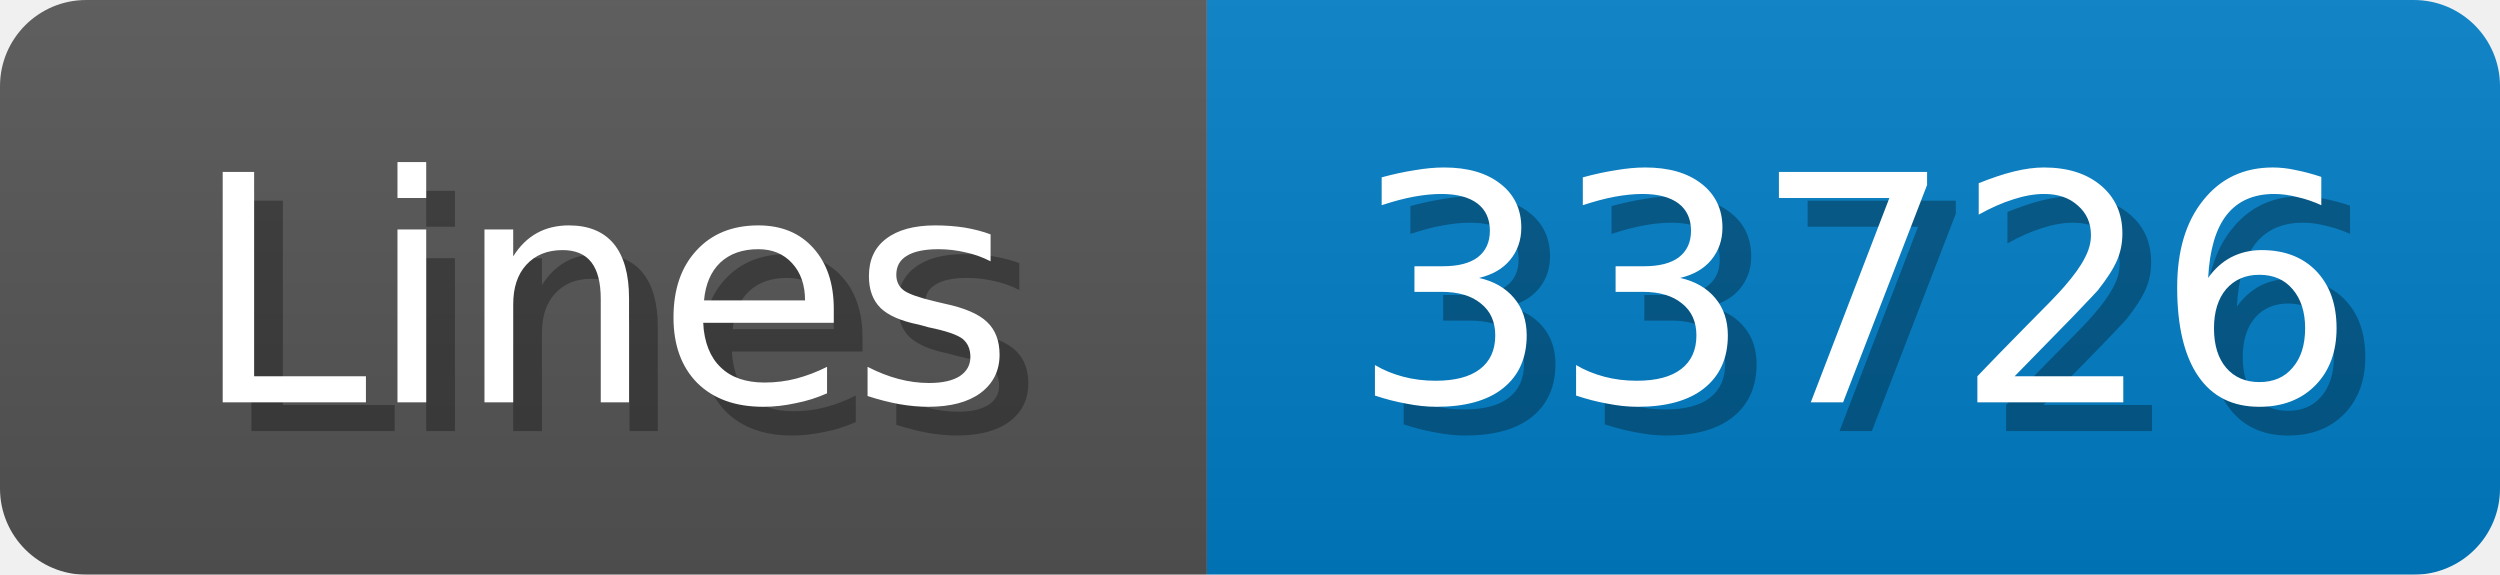
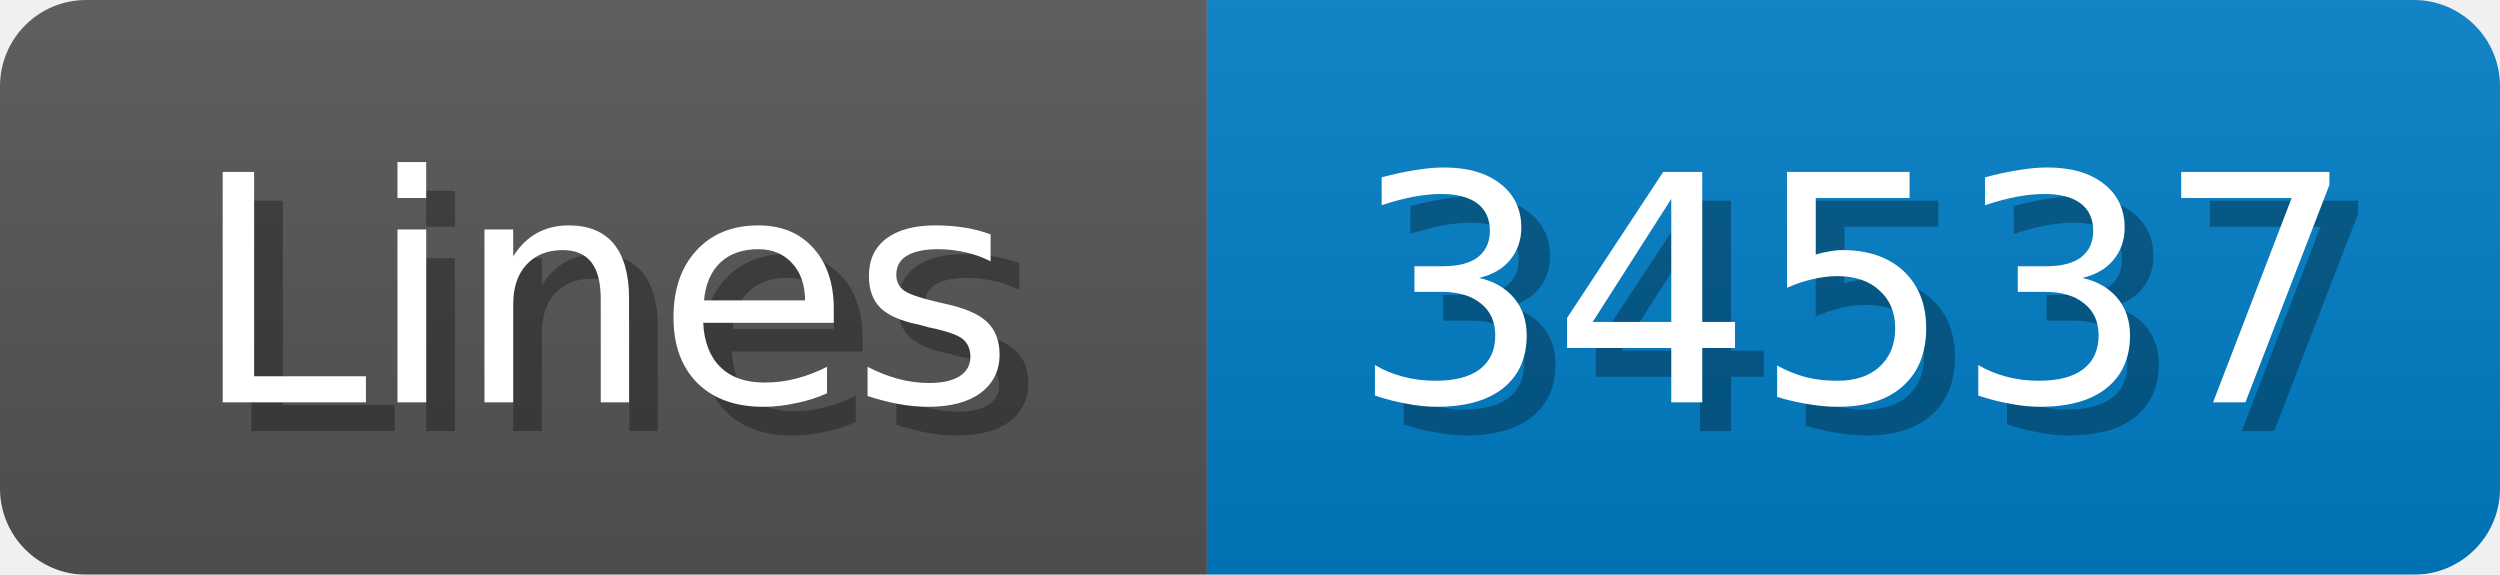
<svg xmlns="http://www.w3.org/2000/svg" width="87" height="20">
  <linearGradient id="b" x2="0" y2="100%">
    <stop offset="0" stop-color="#bbb" stop-opacity=".1" />
    <stop offset="1" stop-opacity=".1" />
  </linearGradient>
  <mask id="anybadge_1">
    <rect width="87" height="20" rx="3" fill="#fff" />
  </mask>
  <g mask="url(#anybadge_1)">
    <path fill="#555" d="M0 0h42v20H0z" />
    <path fill="#007ec6" d="M42 0h45v20H42z" />
    <path fill="url(#b)" d="M0 0h87v20H0z" />
  </g>
  <g fill="#fff" text-anchor="middle" font-family="DejaVu Sans,Verdana,Geneva,sans-serif" font-size="11">
    <text x="22.0" y="15" fill="#010101" fill-opacity=".3">Lines</text>
    <text x="21.0" y="14">Lines</text>
  </g>
  <g fill="#fff" text-anchor="middle" font-family="DejaVu Sans,Verdana,Geneva,sans-serif" font-size="11">
-     <text x="65.5" y="15" fill="#010101" fill-opacity=".3">33726</text>
-     <text x="64.5" y="14">33726</text>
+     <text x="65.5" y="15" fill="#010101" fill-opacity=".3">34537</text>
+     <text x="64.5" y="14">34537</text>
  </g>
</svg>
